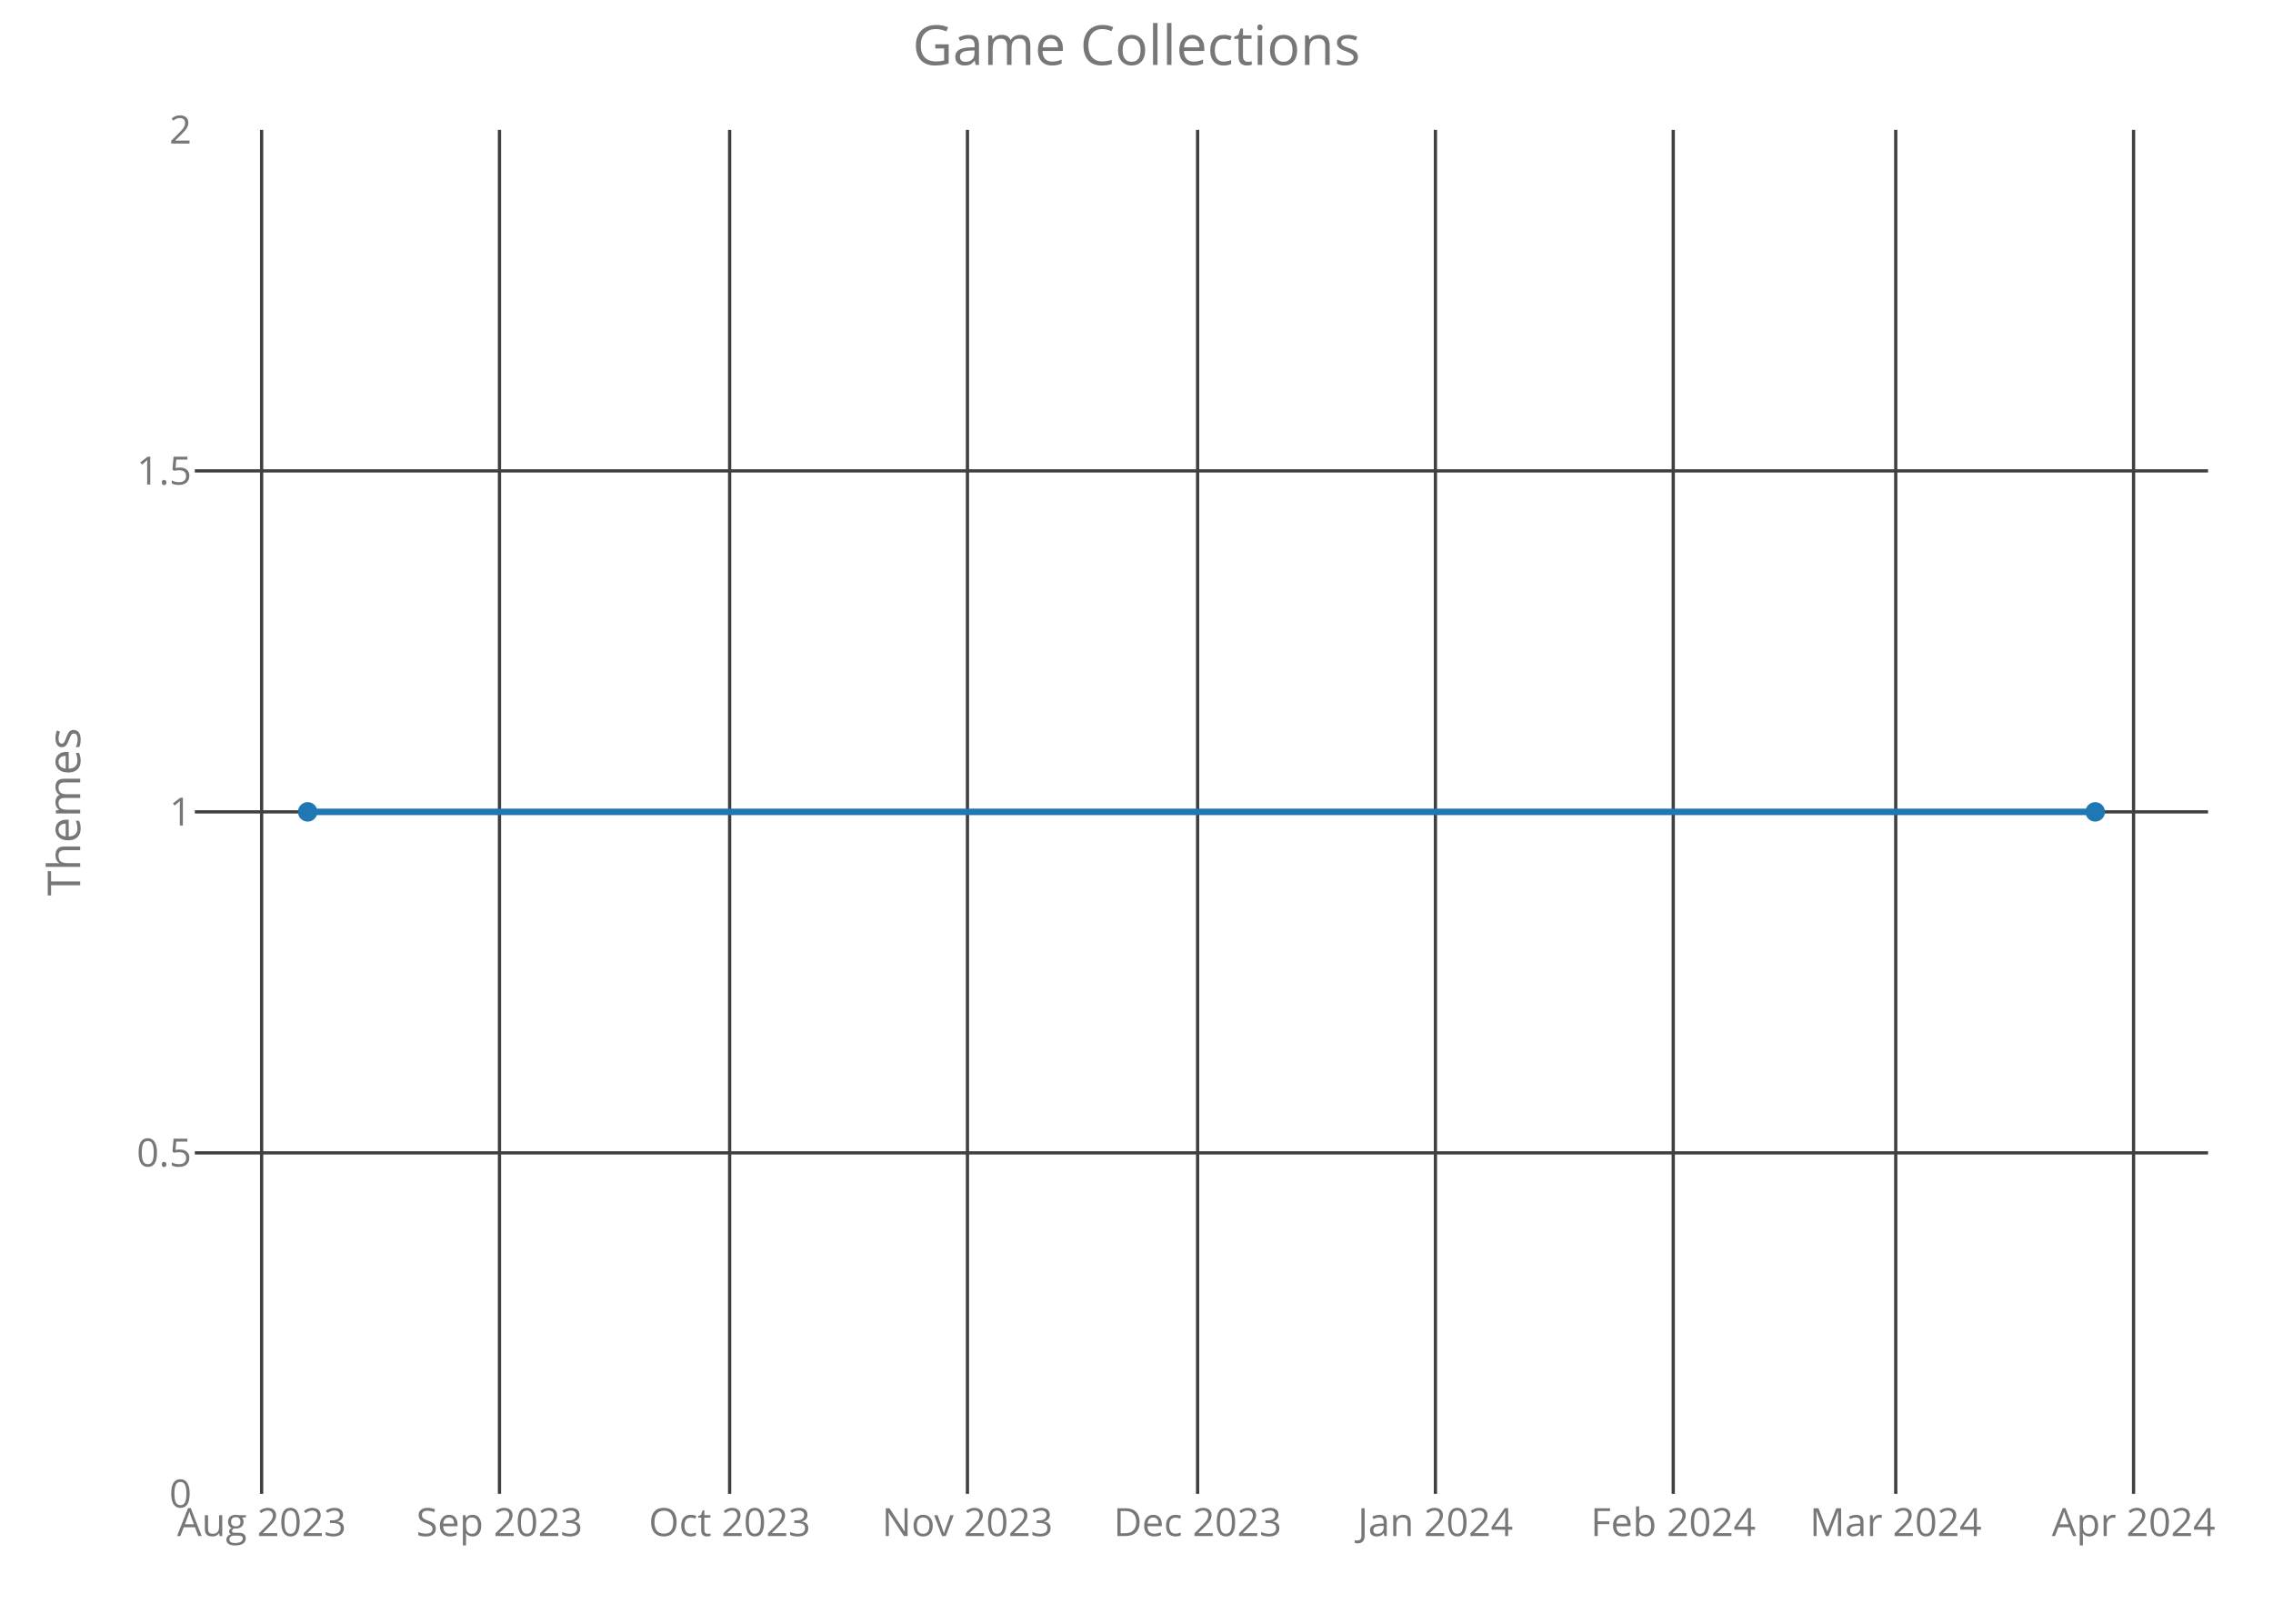
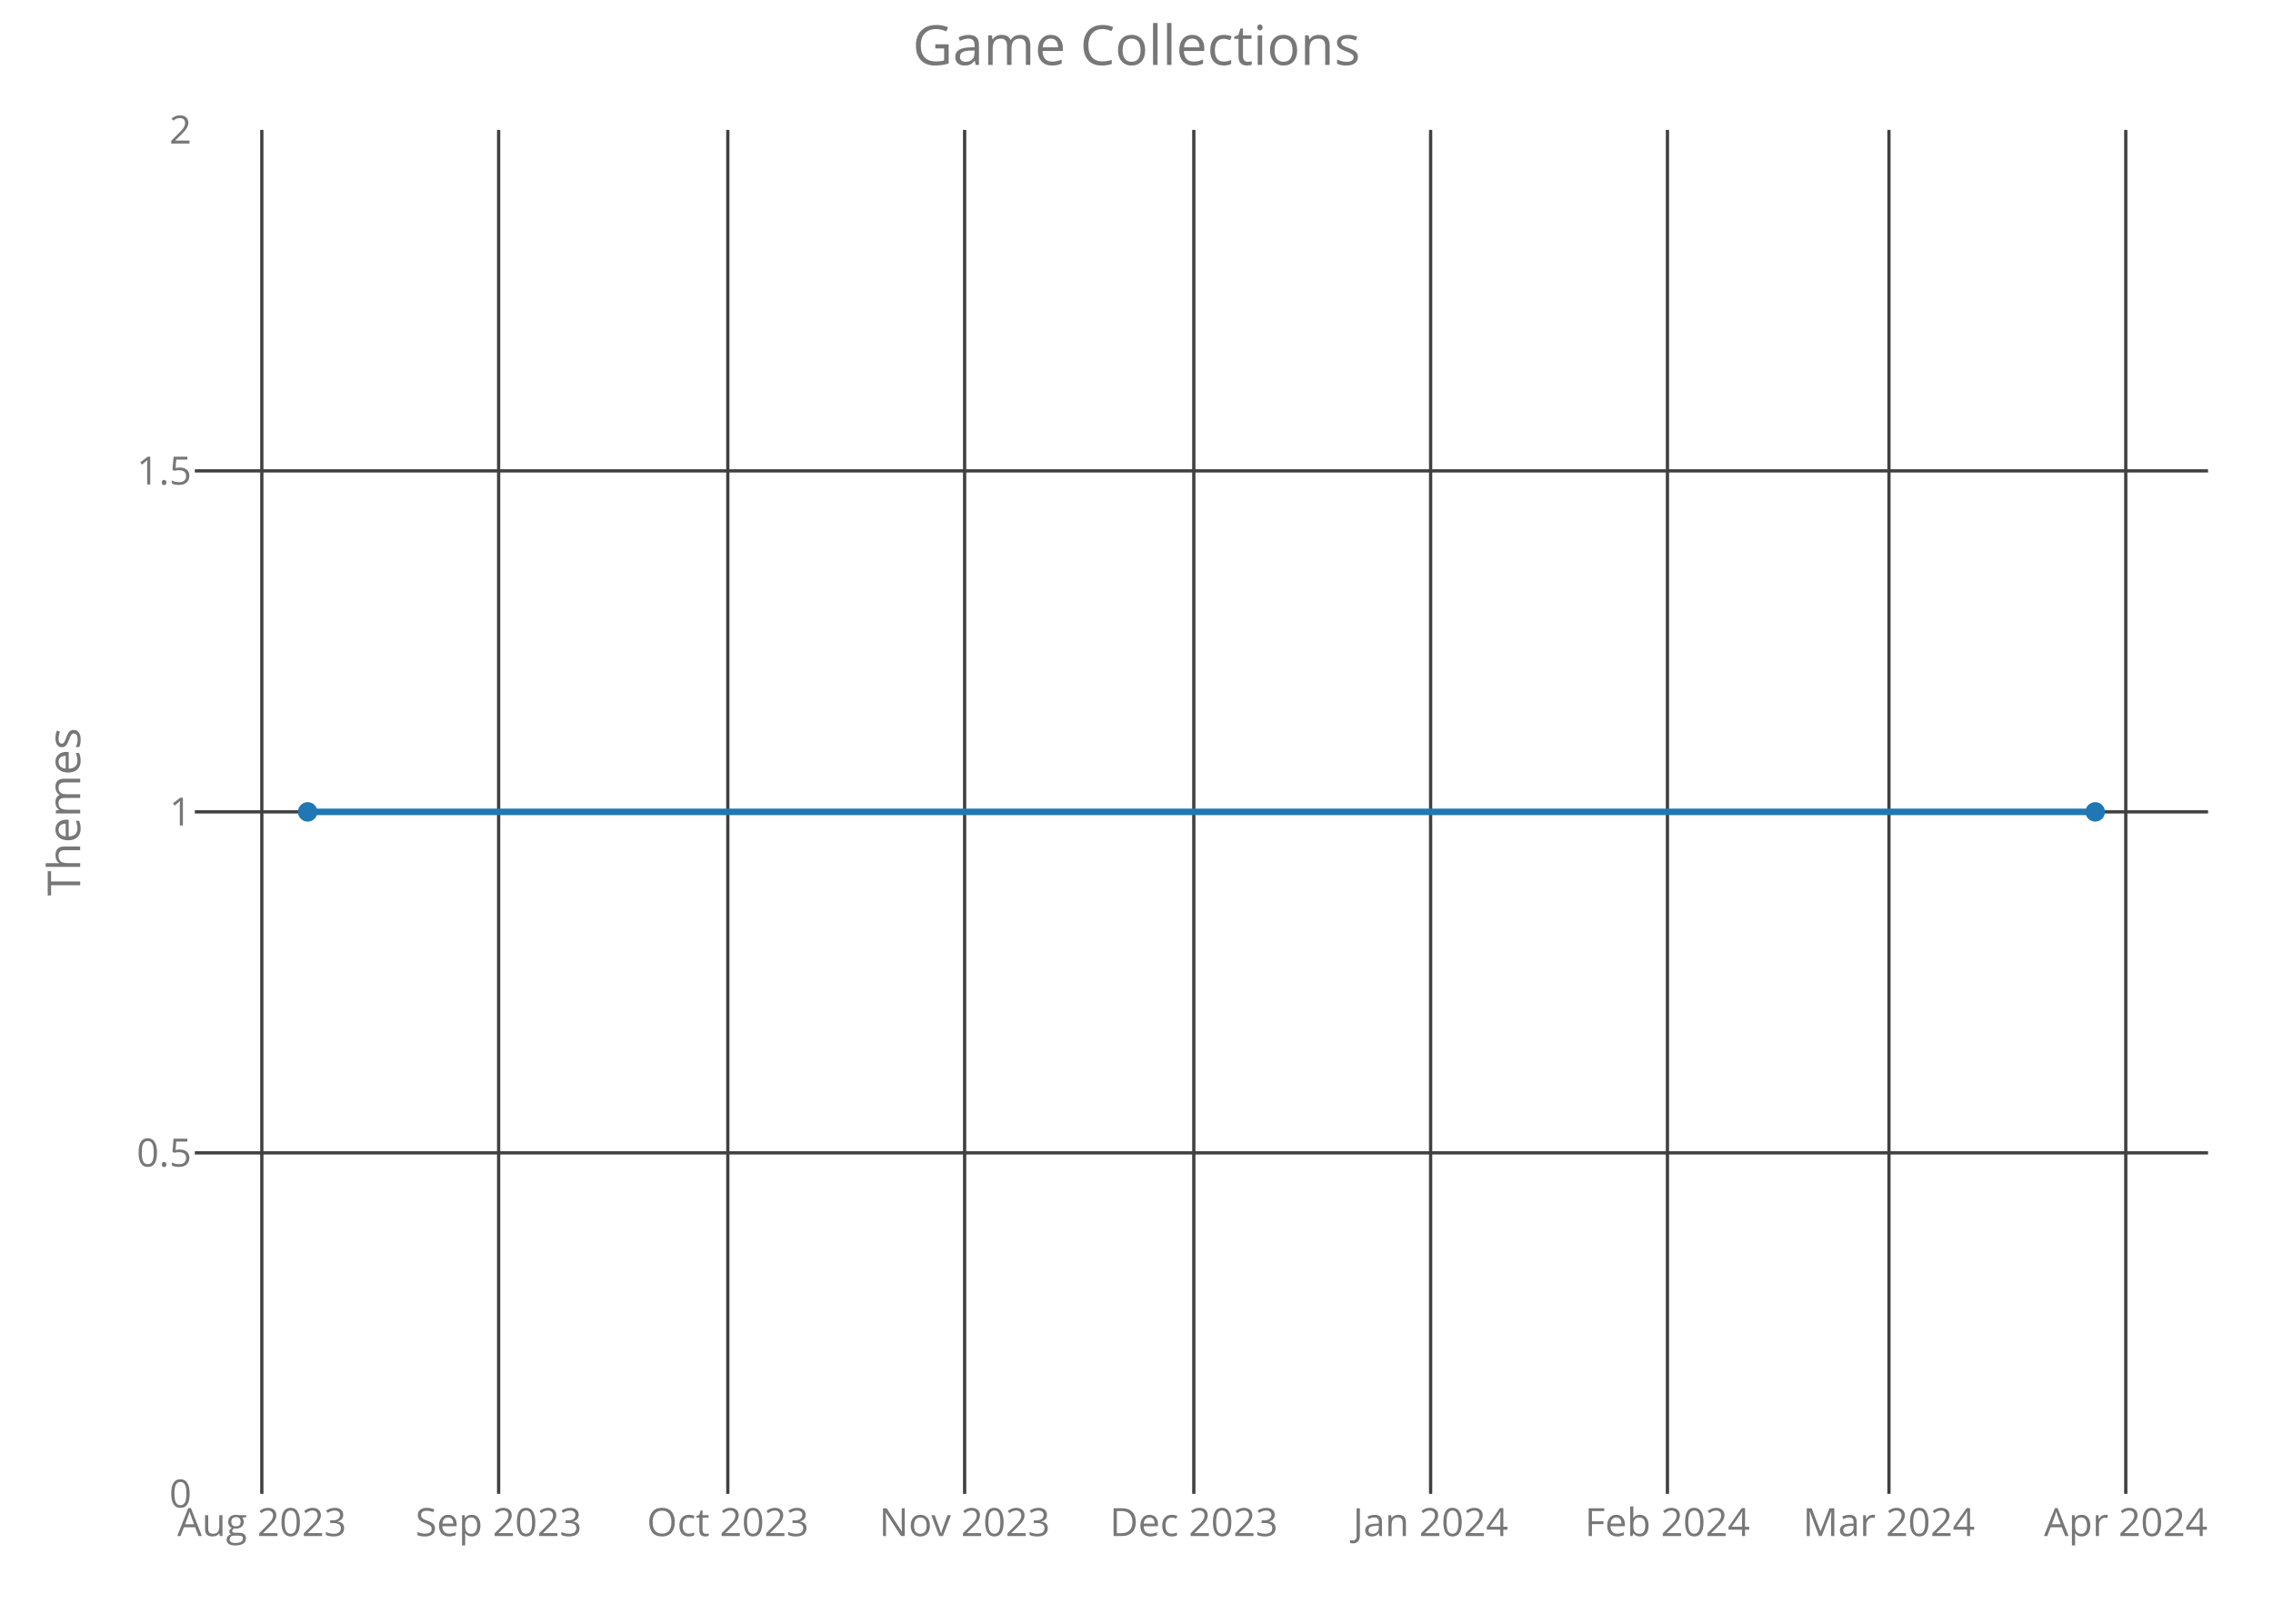
<svg xmlns="http://www.w3.org/2000/svg" class="main-svg" width="700" height="500" style="" viewBox="0 0 700 500">
  <rect x="0" y="0" width="700" height="500" style="fill: rgb(0, 0, 0); fill-opacity: 0;" />
-   <defs id="defs-6f92d2">
+   <defs id="defs-6859e9">
    <g class="clips">
-       <clipPath id="clip6f92d2xyplot" class="plotclip">
+       <clipPath id="clip6859e9xyplot" class="plotclip">
        <rect width="620" height="420" />
      </clipPath>
-       <clipPath class="axesclip" id="clip6f92d2x">
+       <clipPath class="axesclip" id="clip6859e9x">
        <rect x="60" y="0" width="620" height="500" />
      </clipPath>
-       <clipPath class="axesclip" id="clip6f92d2y">
+       <clipPath class="axesclip" id="clip6859e9y">
        <rect x="0" y="40" width="700" height="420" />
      </clipPath>
-       <clipPath class="axesclip" id="clip6f92d2xy">
+       <clipPath class="axesclip" id="clip6859e9xy">
        <rect x="60" y="40" width="620" height="420" />
      </clipPath>
    </g>
    <g class="gradients" />
  </defs>
  <g class="bglayer">
    <rect class="bg" x="60" y="40" width="620" height="420" style="fill: rgb(0, 0, 0); fill-opacity: 0; stroke-width: 0;" />
  </g>
  <g class="layer-below">
    <g class="imagelayer" />
    <g class="shapelayer" />
  </g>
  <g class="cartesianlayer">
    <g class="subplot xy">
      <g class="layer-subplot">
        <g class="shapelayer" />
        <g class="imagelayer" />
      </g>
      <g class="gridlayer">
        <g class="x">
-           <path class="xgrid crisp" transform="translate(80.57,0)" d="M0,40v420" style="stroke: rgb(64, 64, 64); stroke-opacity: 1; stroke-width: 1px;" />
-           <path class="xgrid crisp" transform="translate(153.82,0)" d="M0,40v420" style="stroke: rgb(64, 64, 64); stroke-opacity: 1; stroke-width: 1px;" />
-           <path class="xgrid crisp" transform="translate(224.7,0)" d="M0,40v420" style="stroke: rgb(64, 64, 64); stroke-opacity: 1; stroke-width: 1px;" />
-           <path class="xgrid crisp" transform="translate(297.94,0)" d="M0,40v420" style="stroke: rgb(64, 64, 64); stroke-opacity: 1; stroke-width: 1px;" />
-           <path class="xgrid crisp" transform="translate(368.82,0)" d="M0,40v420" style="stroke: rgb(64, 64, 64); stroke-opacity: 1; stroke-width: 1px;" />
-           <path class="xgrid crisp" transform="translate(442.06,0)" d="M0,40v420" style="stroke: rgb(64, 64, 64); stroke-opacity: 1; stroke-width: 1px;" />
-           <path class="xgrid crisp" transform="translate(515.3,0)" d="M0,40v420" style="stroke: rgb(64, 64, 64); stroke-opacity: 1; stroke-width: 1px;" />
-           <path class="xgrid crisp" transform="translate(583.82,0)" d="M0,40v420" style="stroke: rgb(64, 64, 64); stroke-opacity: 1; stroke-width: 1px;" />
-           <path class="xgrid crisp" transform="translate(657.06,0)" d="M0,40v420" style="stroke: rgb(64, 64, 64); stroke-opacity: 1; stroke-width: 1px;" />
+           <path class="xgrid crisp" transform="translate(80.63,0)" d="M0,40v420" style="stroke: rgb(64, 64, 64); stroke-opacity: 1; stroke-width: 1px;" />
+           <path class="xgrid crisp" transform="translate(153.56,0)" d="M0,40v420" style="stroke: rgb(64, 64, 64); stroke-opacity: 1; stroke-width: 1px;" />
+           <path class="xgrid crisp" transform="translate(224.14,0)" d="M0,40v420" style="stroke: rgb(64, 64, 64); stroke-opacity: 1; stroke-width: 1px;" />
+           <path class="xgrid crisp" transform="translate(297.07,0)" d="M0,40v420" style="stroke: rgb(64, 64, 64); stroke-opacity: 1; stroke-width: 1px;" />
+           <path class="xgrid crisp" transform="translate(367.65,0)" d="M0,40v420" style="stroke: rgb(64, 64, 64); stroke-opacity: 1; stroke-width: 1px;" />
+           <path class="xgrid crisp" transform="translate(440.58,0)" d="M0,40v420" style="stroke: rgb(64, 64, 64); stroke-opacity: 1; stroke-width: 1px;" />
+           <path class="xgrid crisp" transform="translate(513.51,0)" d="M0,40v420" style="stroke: rgb(64, 64, 64); stroke-opacity: 1; stroke-width: 1px;" />
+           <path class="xgrid crisp" transform="translate(581.73,0)" d="M0,40v420" style="stroke: rgb(64, 64, 64); stroke-opacity: 1; stroke-width: 1px;" />
+           <path class="xgrid crisp" transform="translate(654.66,0)" d="M0,40v420" style="stroke: rgb(64, 64, 64); stroke-opacity: 1; stroke-width: 1px;" />
        </g>
        <g class="y">
          <path class="ygrid crisp" transform="translate(0,355)" d="M60,0h620" style="stroke: rgb(64, 64, 64); stroke-opacity: 1; stroke-width: 1px;" />
          <path class="ygrid crisp" transform="translate(0,250)" d="M60,0h620" style="stroke: rgb(64, 64, 64); stroke-opacity: 1; stroke-width: 1px;" />
          <path class="ygrid crisp" transform="translate(0,145)" d="M60,0h620" style="stroke: rgb(64, 64, 64); stroke-opacity: 1; stroke-width: 1px;" />
        </g>
      </g>
      <g class="zerolinelayer" />
      <path class="xlines-below crisp" d="M0,0" style="fill: none;" />
      <path class="ylines-below crisp" d="M0,0" style="fill: none;" />
      <g class="overlines-below" />
      <g class="xaxislayer-below">
        <g class="xtick">
-           <text text-anchor="middle" x="0" y="473" transform="translate(80.57,0)" style="font-family: 'Open Sans'; font-size: 12px; fill: rgb(119, 119, 119); fill-opacity: 1; white-space: pre;">Aug 2023</text>
+           <text text-anchor="middle" x="0" y="473" transform="translate(80.63,0)" style="font-family: 'Open Sans'; font-size: 12px; fill: rgb(119, 119, 119); fill-opacity: 1; white-space: pre;">Aug 2023</text>
        </g>
        <g class="xtick">
-           <text text-anchor="middle" x="0" y="473" transform="translate(153.82,0)" style="font-family: 'Open Sans'; font-size: 12px; fill: rgb(119, 119, 119); fill-opacity: 1; white-space: pre;">Sep 2023</text>
+           <text text-anchor="middle" x="0" y="473" transform="translate(153.56,0)" style="font-family: 'Open Sans'; font-size: 12px; fill: rgb(119, 119, 119); fill-opacity: 1; white-space: pre;">Sep 2023</text>
        </g>
        <g class="xtick">
-           <text text-anchor="middle" x="0" y="473" transform="translate(224.7,0)" style="font-family: 'Open Sans'; font-size: 12px; fill: rgb(119, 119, 119); fill-opacity: 1; white-space: pre;">Oct 2023</text>
+           <text text-anchor="middle" x="0" y="473" transform="translate(224.14,0)" style="font-family: 'Open Sans'; font-size: 12px; fill: rgb(119, 119, 119); fill-opacity: 1; white-space: pre;">Oct 2023</text>
        </g>
        <g class="xtick">
-           <text text-anchor="middle" x="0" y="473" transform="translate(297.94,0)" style="font-family: 'Open Sans'; font-size: 12px; fill: rgb(119, 119, 119); fill-opacity: 1; white-space: pre;">Nov 2023</text>
+           <text text-anchor="middle" x="0" y="473" transform="translate(297.07,0)" style="font-family: 'Open Sans'; font-size: 12px; fill: rgb(119, 119, 119); fill-opacity: 1; white-space: pre;">Nov 2023</text>
        </g>
        <g class="xtick">
-           <text text-anchor="middle" x="0" y="473" transform="translate(368.82,0)" style="font-family: 'Open Sans'; font-size: 12px; fill: rgb(119, 119, 119); fill-opacity: 1; white-space: pre;">Dec 2023</text>
+           <text text-anchor="middle" x="0" y="473" transform="translate(367.65,0)" style="font-family: 'Open Sans'; font-size: 12px; fill: rgb(119, 119, 119); fill-opacity: 1; white-space: pre;">Dec 2023</text>
        </g>
        <g class="xtick">
-           <text text-anchor="middle" x="0" y="473" transform="translate(442.06,0)" style="font-family: 'Open Sans'; font-size: 12px; fill: rgb(119, 119, 119); fill-opacity: 1; white-space: pre;">Jan 2024</text>
+           <text text-anchor="middle" x="0" y="473" transform="translate(440.58,0)" style="font-family: 'Open Sans'; font-size: 12px; fill: rgb(119, 119, 119); fill-opacity: 1; white-space: pre;">Jan 2024</text>
        </g>
        <g class="xtick">
-           <text text-anchor="middle" x="0" y="473" transform="translate(515.3,0)" style="font-family: 'Open Sans'; font-size: 12px; fill: rgb(119, 119, 119); fill-opacity: 1; white-space: pre;">Feb 2024</text>
+           <text text-anchor="middle" x="0" y="473" transform="translate(513.51,0)" style="font-family: 'Open Sans'; font-size: 12px; fill: rgb(119, 119, 119); fill-opacity: 1; white-space: pre;">Feb 2024</text>
        </g>
        <g class="xtick">
-           <text text-anchor="middle" x="0" y="473" transform="translate(583.82,0)" style="font-family: 'Open Sans'; font-size: 12px; fill: rgb(119, 119, 119); fill-opacity: 1; white-space: pre;">Mar 2024</text>
+           <text text-anchor="middle" x="0" y="473" transform="translate(581.73,0)" style="font-family: 'Open Sans'; font-size: 12px; fill: rgb(119, 119, 119); fill-opacity: 1; white-space: pre;">Mar 2024</text>
        </g>
        <g class="xtick">
-           <text text-anchor="middle" x="0" y="473" transform="translate(657.06,0)" style="font-family: 'Open Sans'; font-size: 12px; fill: rgb(119, 119, 119); fill-opacity: 1; white-space: pre;">Apr 2024</text>
+           <text text-anchor="middle" x="0" y="473" transform="translate(654.66,0)" style="font-family: 'Open Sans'; font-size: 12px; fill: rgb(119, 119, 119); fill-opacity: 1; white-space: pre;">Apr 2024</text>
        </g>
      </g>
      <g class="yaxislayer-below">
        <g class="ytick">
          <text text-anchor="end" x="59" y="4.2" transform="translate(0,460)" style="font-family: 'Open Sans'; font-size: 12px; fill: rgb(119, 119, 119); fill-opacity: 1; white-space: pre;">0</text>
        </g>
        <g class="ytick">
          <text text-anchor="end" x="59" y="4.2" transform="translate(0,355)" style="font-family: 'Open Sans'; font-size: 12px; fill: rgb(119, 119, 119); fill-opacity: 1; white-space: pre;">0.5</text>
        </g>
        <g class="ytick">
          <text text-anchor="end" x="59" y="4.2" transform="translate(0,250)" style="font-family: 'Open Sans'; font-size: 12px; fill: rgb(119, 119, 119); fill-opacity: 1; white-space: pre;">1</text>
        </g>
        <g class="ytick">
          <text text-anchor="end" x="59" y="4.2" transform="translate(0,145)" style="font-family: 'Open Sans'; font-size: 12px; fill: rgb(119, 119, 119); fill-opacity: 1; white-space: pre;">1.5</text>
        </g>
        <g class="ytick">
          <text text-anchor="end" x="59" y="4.2" transform="translate(0,40)" style="font-family: 'Open Sans'; font-size: 12px; fill: rgb(119, 119, 119); fill-opacity: 1; white-space: pre;">2</text>
        </g>
      </g>
      <g class="overaxes-below" />
-       <g class="plot" transform="translate(60,40)" clip-path="url('#clip6f92d2xyplot')">
+       <g class="plot" transform="translate(60,40)" clip-path="url('#clip6859e9xyplot')">
        <g class="scatterlayer mlayer">
-           <g class="trace scatter traced8cedc" style="stroke-miterlimit: 2; opacity: 1;">
+           <g class="trace scatter trace317cf7" style="stroke-miterlimit: 2; opacity: 1;">
            <g class="fills" />
            <g class="errorbars" />
            <g class="lines">
              <path class="js-line" d="M34.75,210L585.25,210" style="vector-effect: non-scaling-stroke; fill: none; stroke: rgb(31, 119, 180); stroke-opacity: 1; stroke-width: 2px; opacity: 1;" />
            </g>
            <g class="points">
              <path class="point" transform="translate(34.75,210)" d="M3,0A3,3 0 1,1 0,-3A3,3 0 0,1 3,0Z" style="opacity: 1; stroke-width: 0px; fill: rgb(31, 119, 180); fill-opacity: 1;" />
              <path class="point" transform="translate(585.25,210)" d="M3,0A3,3 0 1,1 0,-3A3,3 0 0,1 3,0Z" style="opacity: 1; stroke-width: 0px; fill: rgb(31, 119, 180); fill-opacity: 1;" />
            </g>
            <g class="text" />
          </g>
        </g>
      </g>
      <g class="overplot" />
      <path class="xlines-above" />
      <path class="ylines-above" />
      <g class="overlines-above" />
      <g class="xaxislayer-above" />
      <g class="yaxislayer-above" />
      <g class="overaxes-above" />
    </g>
  </g>
  <g class="polarlayer" />
  <g class="ternarylayer" />
  <g class="geolayer" />
  <g class="funnelarealayer" />
  <g class="pielayer" />
  <g class="treemaplayer" />
  <g class="sunburstlayer" />
  <g class="glimages" />
-   <defs id="topdefs-6f92d2">
+   <defs id="topdefs-6859e9">
    <g class="clips" />
  </defs>
  <g class="layer-above">
    <g class="imagelayer" />
    <g class="shapelayer" />
  </g>
  <g class="infolayer">
    <g class="g-gtitle">
      <text class="gtitle" x="350" y="20" text-anchor="middle" dy="0em" style="font-family: 'Open Sans'; font-size: 17px; fill: rgb(119, 119, 119); opacity: 1; font-weight: normal; white-space: pre;">Game Collections</text>
    </g>
    <g class="g-xtitle" />
    <g class="g-ytitle">
      <text class="ytitle" transform="rotate(-90,24.7,250)" x="24.7" y="250" text-anchor="middle" style="font-family: 'Open Sans'; font-size: 14px; fill: rgb(119, 119, 119); opacity: 1; font-weight: normal; white-space: pre;">Themes</text>
    </g>
  </g>
</svg>
